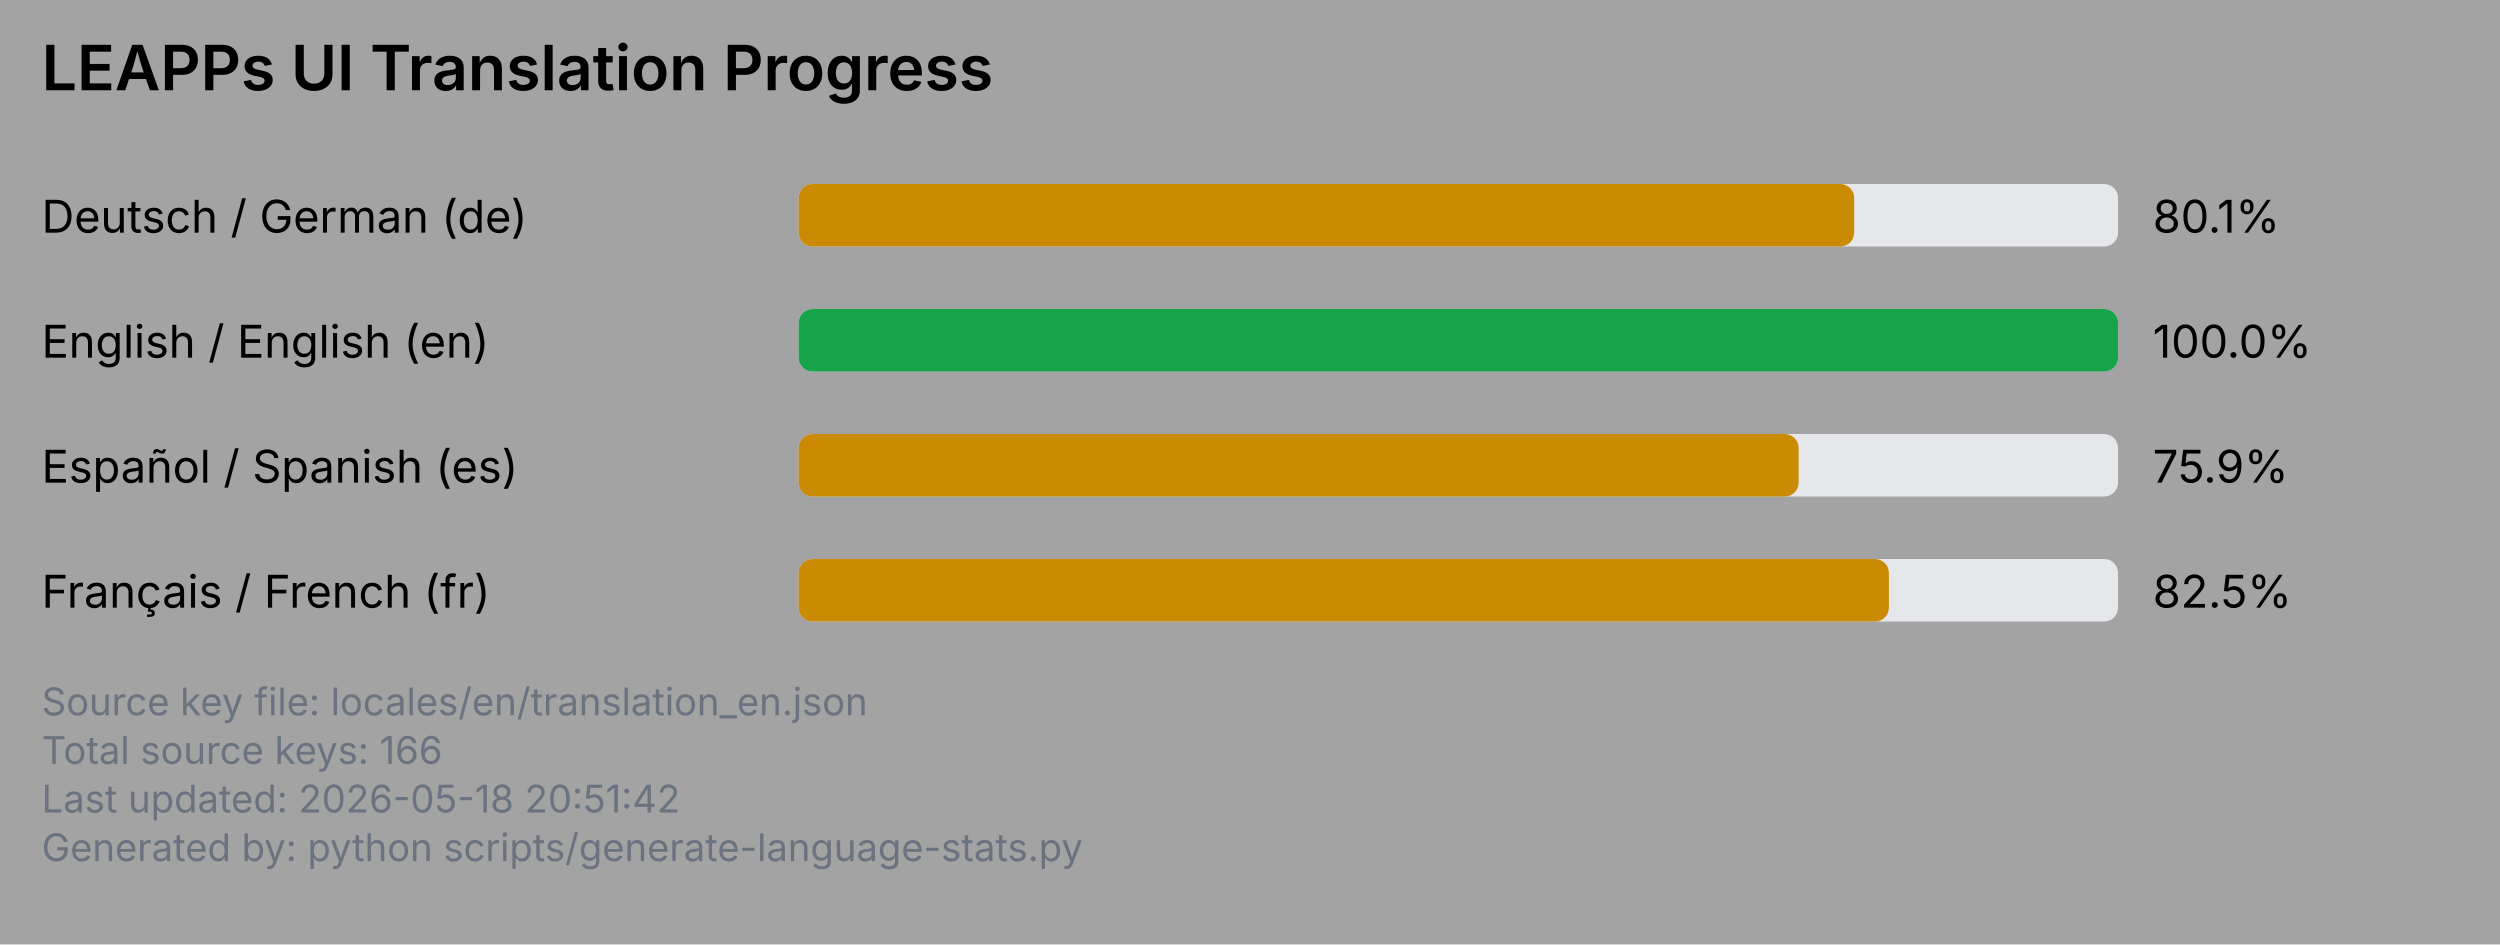
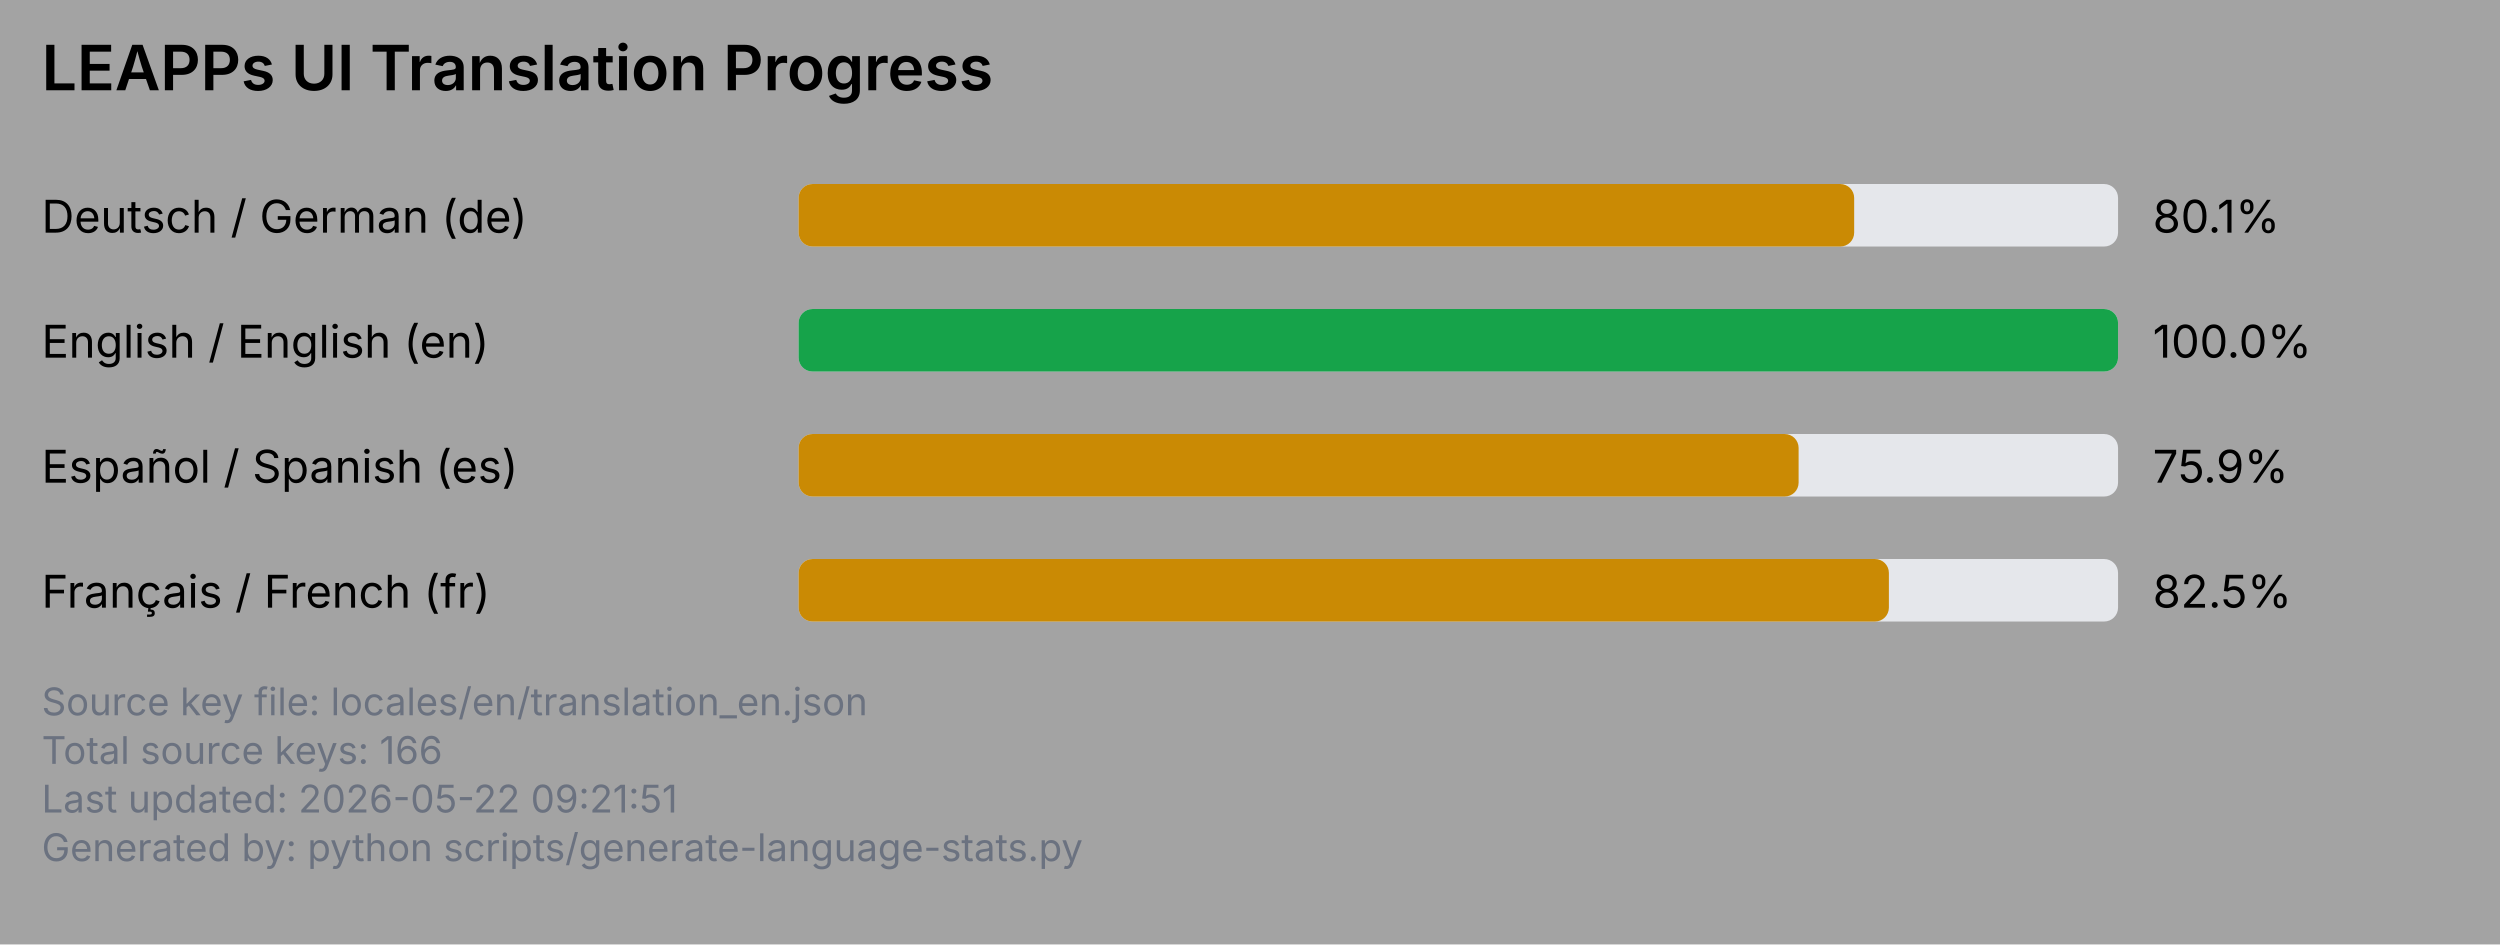
<svg xmlns="http://www.w3.org/2000/svg" viewBox="0 0 720 272" width="720" height="272">
  <rect x="0" y="0" width="720" height="272" fill="#a3a3a3" />
  <text x="12" y="26" font-family="system-ui, -apple-system, Segoe UI, sans-serif" font-size="18" font-weight="600" fill="#000000">LEAPPs UI Translation Progress</text>
  <text x="12" y="67" font-family="system-ui, -apple-system, Segoe UI, sans-serif" font-size="13" fill="#000000">Deutsch / German (de)</text>
  <rect x="230" y="53" width="380" height="18" rx="4" ry="4" fill="#e5e7eb" />
  <rect x="230" y="53" width="304" height="18" rx="4" ry="4" fill="#ca8a04" />
  <text x="620" y="67" font-family="system-ui, -apple-system, Segoe UI, sans-serif" font-size="13" fill="#000000">80.1%</text>
  <text x="12" y="103" font-family="system-ui, -apple-system, Segoe UI, sans-serif" font-size="13" fill="#000000">English / English (en)</text>
  <rect x="230" y="89" width="380" height="18" rx="4" ry="4" fill="#e5e7eb" />
  <rect x="230" y="89" width="380" height="18" rx="4" ry="4" fill="#16a34a" />
  <text x="620" y="103" font-family="system-ui, -apple-system, Segoe UI, sans-serif" font-size="13" fill="#000000">100.0%</text>
  <text x="12" y="139" font-family="system-ui, -apple-system, Segoe UI, sans-serif" font-size="13" fill="#000000">Español / Spanish (es)</text>
  <rect x="230" y="125" width="380" height="18" rx="4" ry="4" fill="#e5e7eb" />
  <rect x="230" y="125" width="288" height="18" rx="4" ry="4" fill="#ca8a04" />
  <text x="620" y="139" font-family="system-ui, -apple-system, Segoe UI, sans-serif" font-size="13" fill="#000000">75.9%</text>
  <text x="12" y="175" font-family="system-ui, -apple-system, Segoe UI, sans-serif" font-size="13" fill="#000000">Français / French (fr)</text>
  <rect x="230" y="161" width="380" height="18" rx="4" ry="4" fill="#e5e7eb" />
  <rect x="230" y="161" width="314" height="18" rx="4" ry="4" fill="#ca8a04" />
  <text x="620" y="175" font-family="system-ui, -apple-system, Segoe UI, sans-serif" font-size="13" fill="#000000">82.5%</text>
  <text x="12" y="206" font-family="system-ui, -apple-system, Segoe UI, sans-serif" font-size="11" fill="#6b7280">Source key file: locales/en/translation_en.json</text>
  <text x="12" y="220" font-family="system-ui, -apple-system, Segoe UI, sans-serif" font-size="11" fill="#6b7280">Total source keys: 166</text>
-   <text x="12" y="234" font-family="system-ui, -apple-system, Segoe UI, sans-serif" font-size="11" fill="#6b7280">Last updated: 2026-05-18 20:51:42</text>
+   <text x="12" y="234" font-family="system-ui, -apple-system, Segoe UI, sans-serif" font-size="11" fill="#6b7280">Last updated: 2026-05-22 09:21:51</text>
  <text x="12" y="248" font-family="system-ui, -apple-system, Segoe UI, sans-serif" font-size="11" fill="#6b7280">Generated by: python scripts/generate-language-stats.py</text>
</svg>
